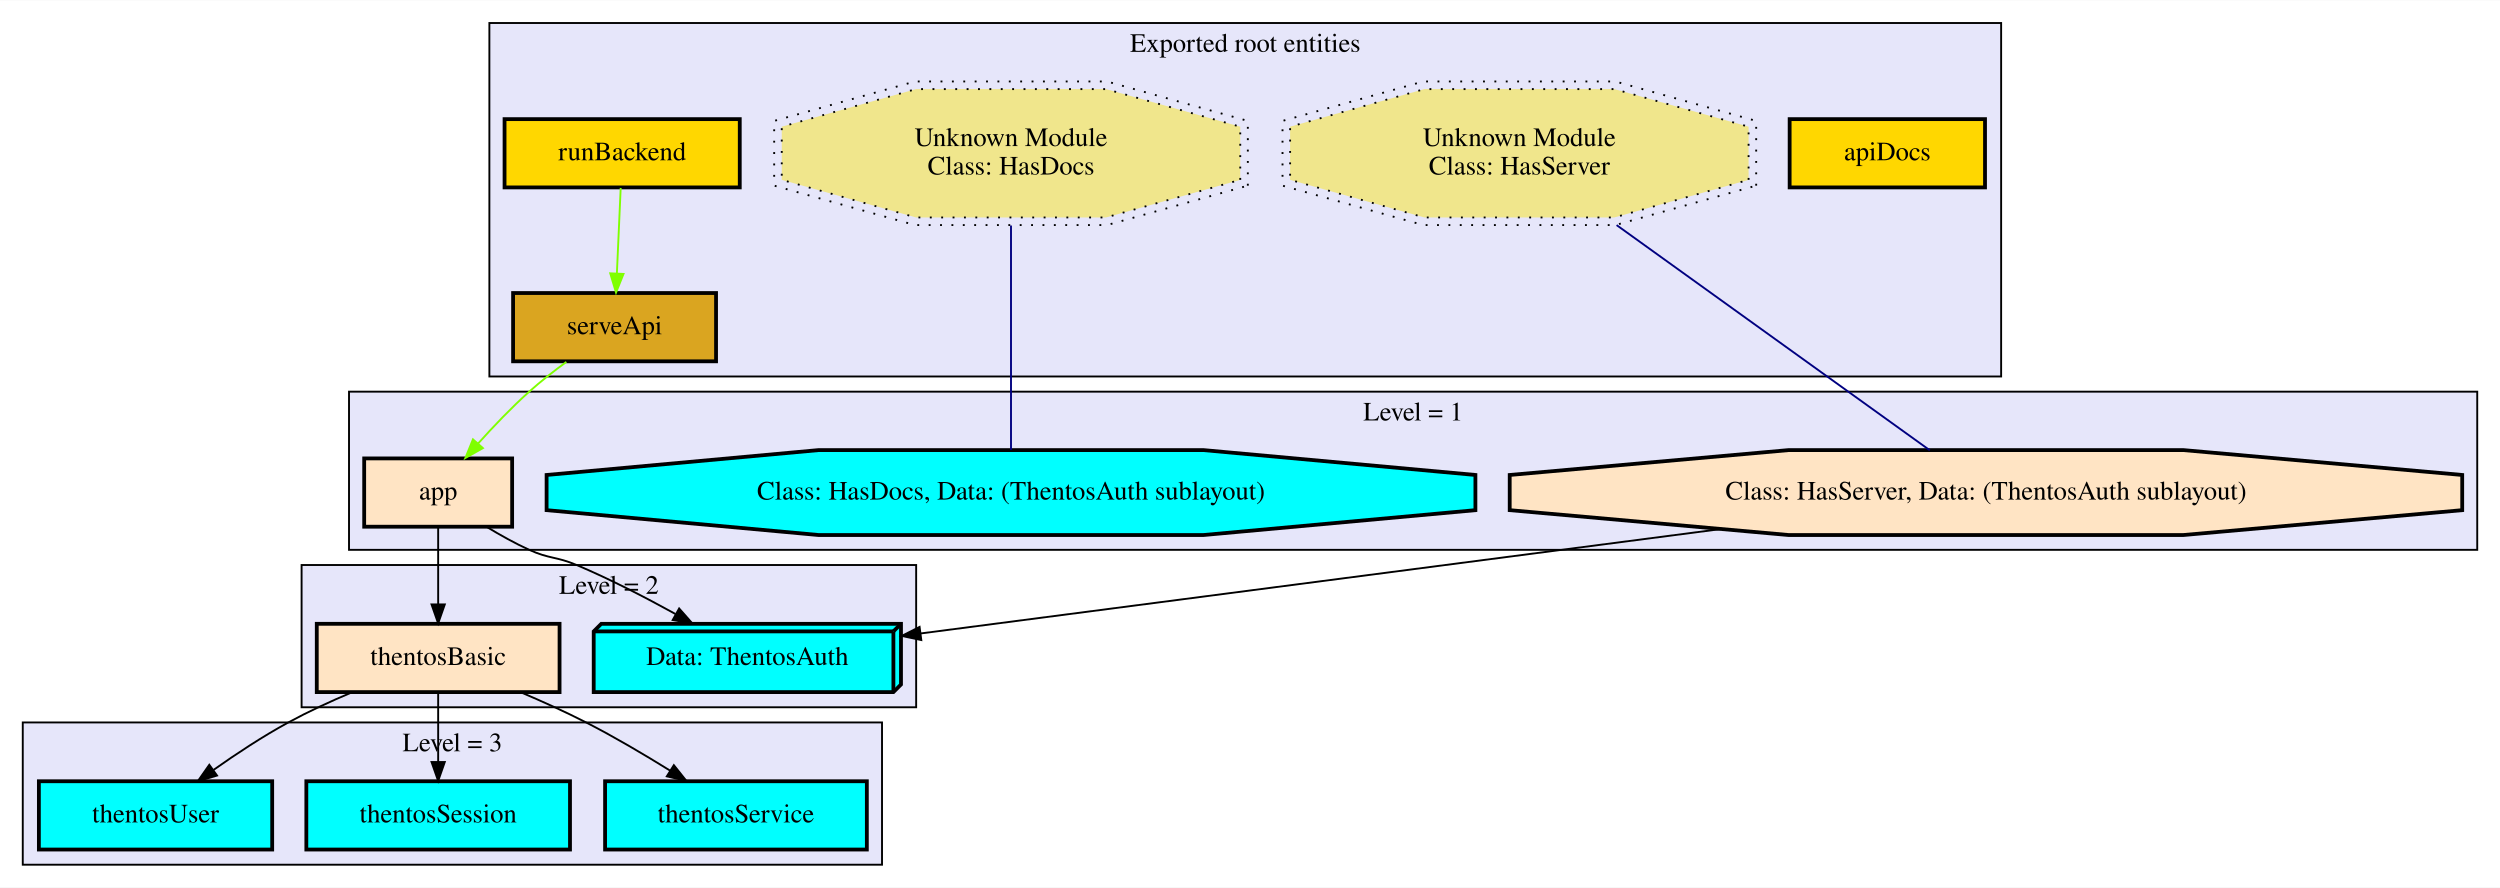
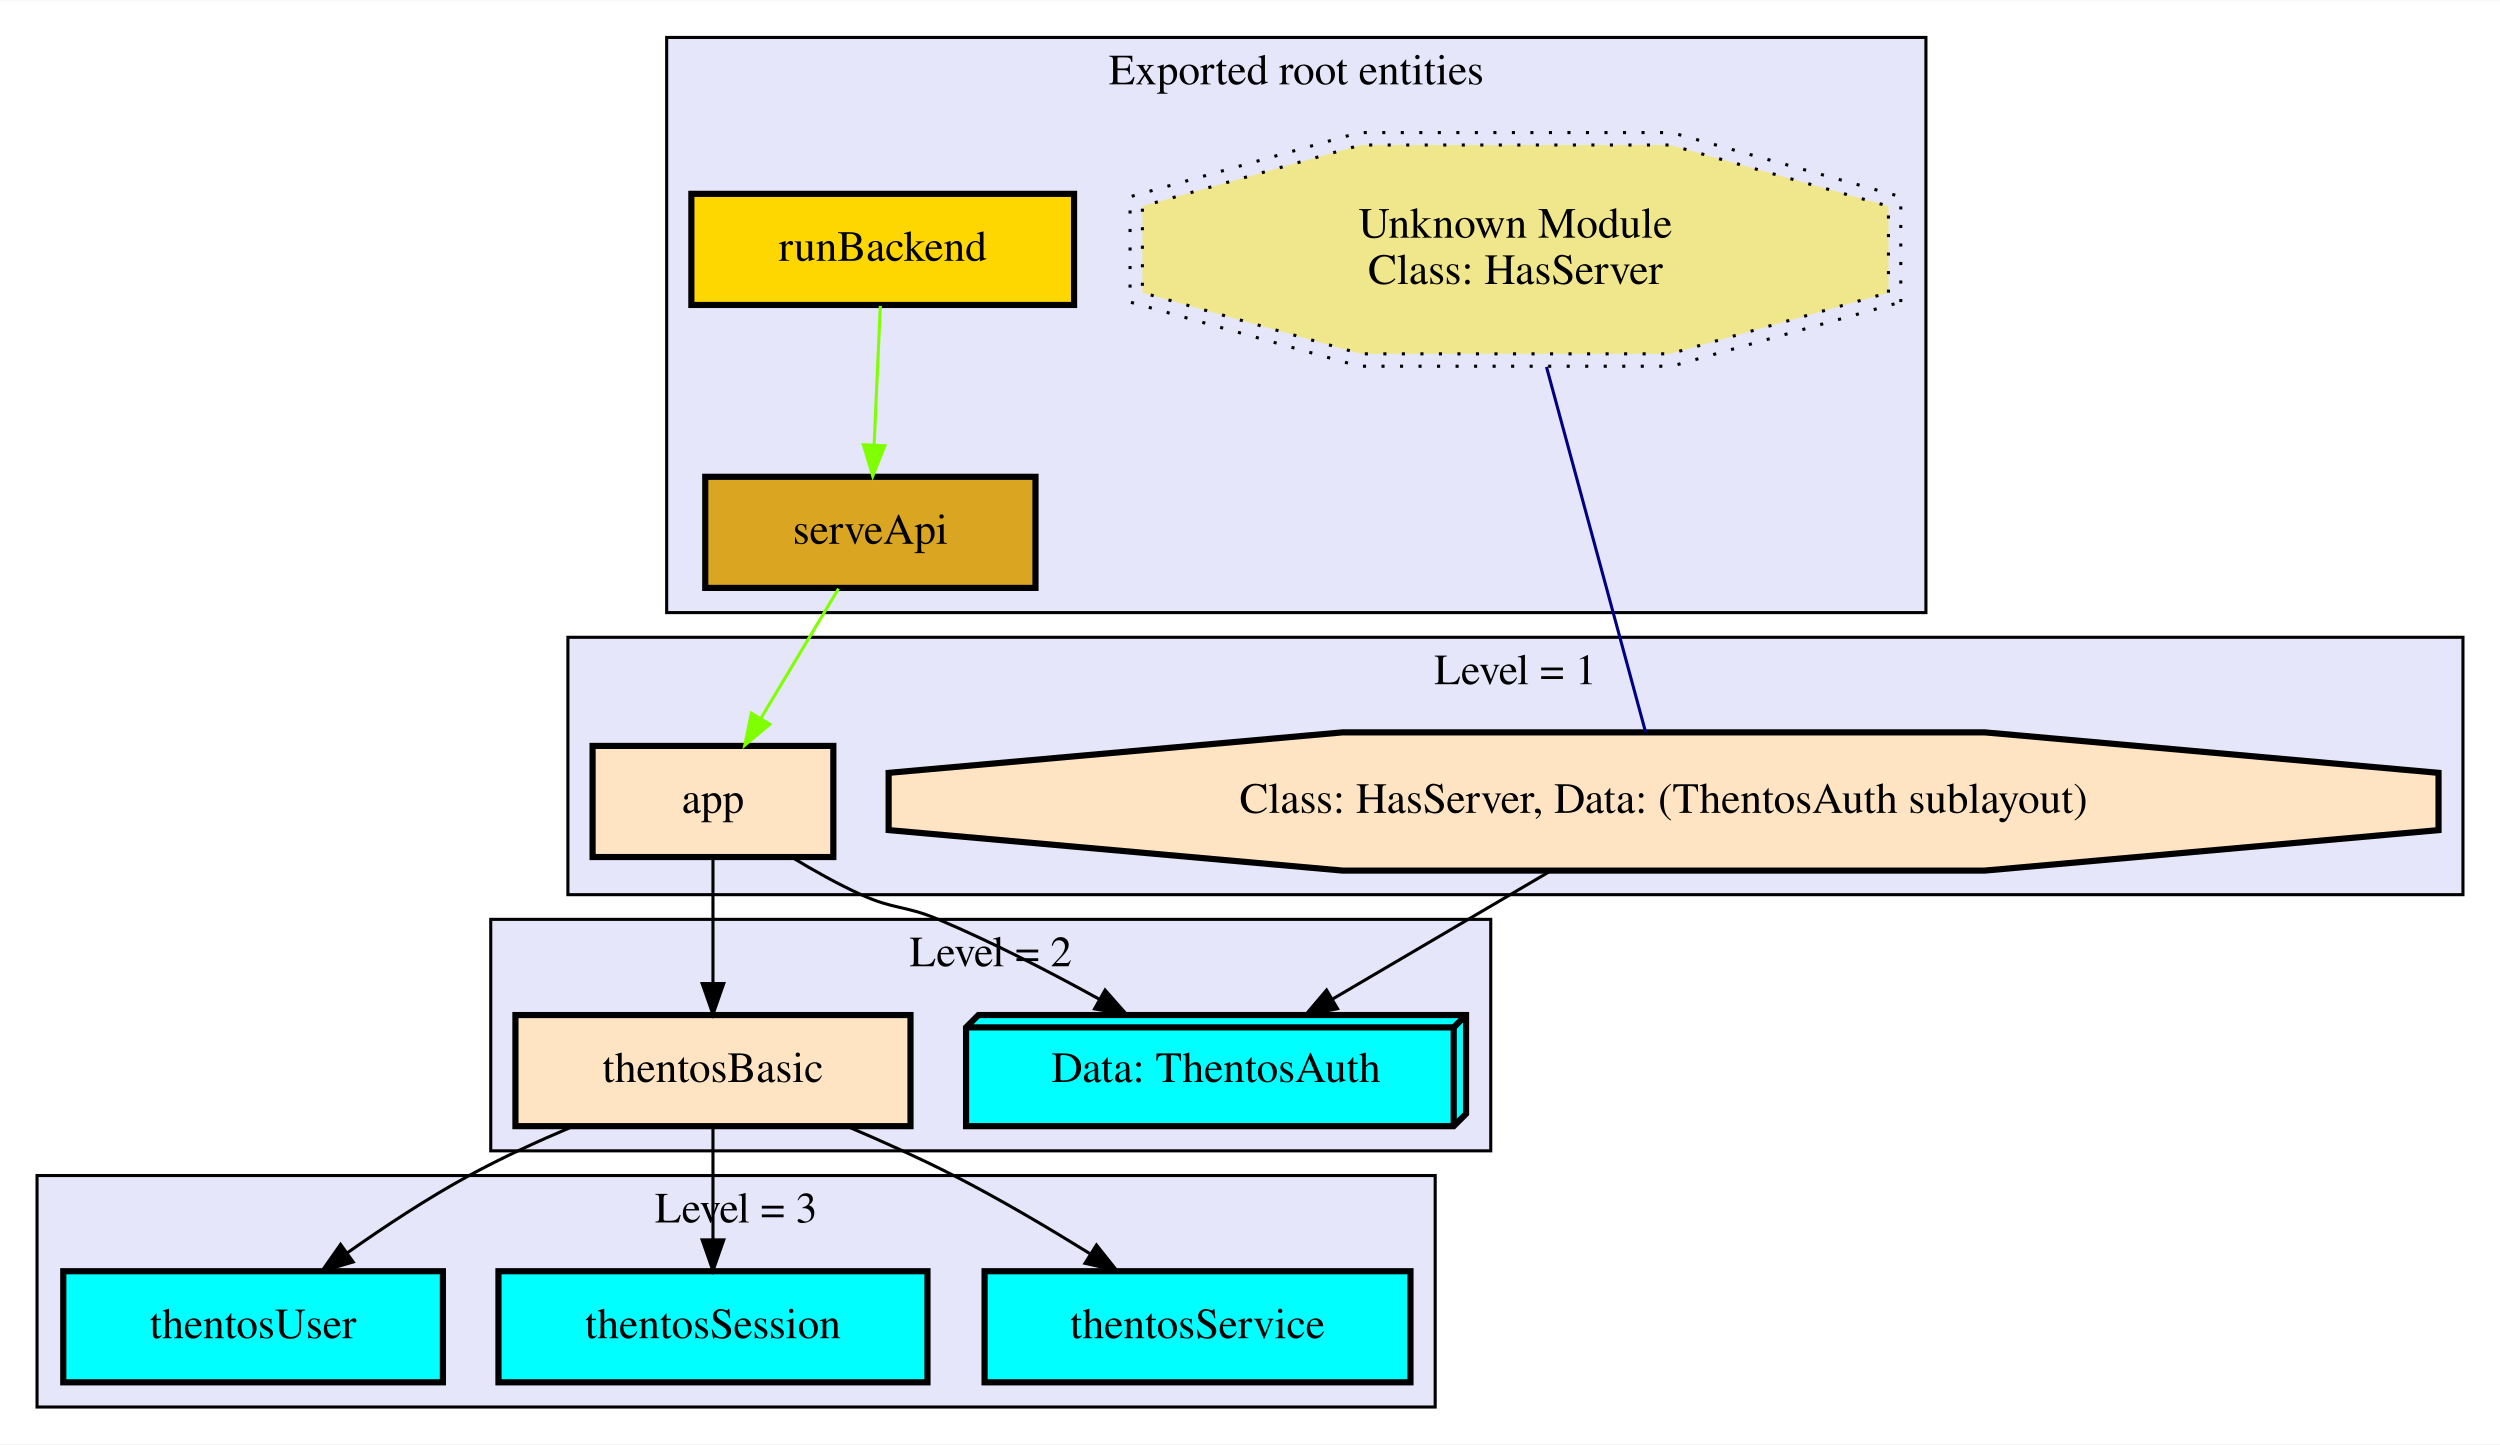
- <svg xmlns="http://www.w3.org/2000/svg" width="1318pt" height="468pt" viewBox="0.00 0.00 1318.00 467.74">
+ <svg xmlns="http://www.w3.org/2000/svg" width="810pt" height="468pt" viewBox="0.00 0.00 810.00 467.74">
  <g id="graph0" class="graph" transform="scale(1 1) rotate(0) translate(4 463.744)">
-     <polygon fill="white" stroke="none" points="-4,4 -4,-463.744 1314,-463.744 1314,4 -4,4" />
+     <polygon fill="white" stroke="none" points="-4,4 -4,-463.744 806,-463.744 806,4 -4,4" />
    <g id="clust1" class="cluster">
-       <polygon fill="lavender" stroke="black" points="254,-265.391 254,-451.744 1051,-451.744 1051,-265.391 254,-265.391" />
-       <text text-anchor="middle" x="652.5" y="-436.544" font-family="Times,serif" font-size="14.00">Exported root entities</text>
+       <polygon fill="lavender" stroke="black" points="212,-265.391 212,-451.744 620,-451.744 620,-265.391 212,-265.391" />
+       <text text-anchor="middle" x="416" y="-436.544" font-family="Times,serif" font-size="14.00">Exported root entities</text>
    </g>
    <g id="clust2" class="cluster">
-       <polygon fill="lavender" stroke="black" points="180,-174 180,-257.391 1302,-257.391 1302,-174 180,-174" />
-       <text text-anchor="middle" x="741" y="-242.191" font-family="Times,serif" font-size="14.00">Level = 1</text>
+       <polygon fill="lavender" stroke="black" points="180,-174 180,-257.391 794,-257.391 794,-174 180,-174" />
+       <text text-anchor="middle" x="487" y="-242.191" font-family="Times,serif" font-size="14.00">Level = 1</text>
    </g>
    <g id="clust3" class="cluster">
      <polygon fill="lavender" stroke="black" points="155,-91 155,-166 479,-166 479,-91 155,-91" />
      <text text-anchor="middle" x="317" y="-150.8" font-family="Times,serif" font-size="14.00">Level = 2</text>
    </g>
    <g id="clust4" class="cluster">
      <polygon fill="lavender" stroke="black" points="8,-8 8,-83 461,-83 461,-8 8,-8" />
      <text text-anchor="middle" x="234.5" y="-67.8" font-family="Times,serif" font-size="14.00">Level = 3</text>
    </g>
    <g id="node1" class="node">
-       <polygon fill="gold" stroke="black" stroke-width="2" points="1042.5,-401.067 939.5,-401.067 939.5,-365.067 1042.5,-365.067 1042.5,-401.067" />
-       <text text-anchor="middle" x="991" y="-379.367" font-family="Times,serif" font-size="14.00">apiDocs</text>
+       <polygon fill="gold" stroke="black" stroke-width="2" points="344,-401.067 220,-401.067 220,-365.067 344,-365.067 344,-401.067" />
+       <text text-anchor="middle" x="282" y="-379.367" font-family="Times,serif" font-size="14.00">runBackend</text>
    </g>
    <g id="node2" class="node">
-       <polygon fill="gold" stroke="black" stroke-width="2" points="386,-401.067 262,-401.067 262,-365.067 386,-365.067 386,-401.067" />
-       <text text-anchor="middle" x="324" y="-379.367" font-family="Times,serif" font-size="14.00">runBackend</text>
-     </g>
-     <g id="node3" class="node">
-       <polygon fill="goldenrod" stroke="black" stroke-width="2" points="373.5,-309.391 266.5,-309.391 266.5,-273.391 373.5,-273.391 373.5,-309.391" />
-       <text text-anchor="middle" x="320" y="-287.691" font-family="Times,serif" font-size="14.00">serveApi</text>
+       <polygon fill="goldenrod" stroke="black" stroke-width="2" points="331.5,-309.391 224.5,-309.391 224.5,-273.391 331.5,-273.391 331.5,-309.391" />
+       <text text-anchor="middle" x="278" y="-287.691" font-family="Times,serif" font-size="14.00">serveApi</text>
    </g>
    <g id="edge4" class="edge">
-       <path fill="none" stroke="chartreuse" d="M323.229,-364.777C322.659,-351.999 321.871,-334.347 321.217,-319.674" />
-       <polygon fill="chartreuse" stroke="chartreuse" points="324.711,-319.463 320.769,-309.629 317.718,-319.775 324.711,-319.463" />
+       <path fill="none" stroke="chartreuse" d="M281.229,-364.777C280.659,-351.999 279.871,-334.347 279.217,-319.674" />
+       <polygon fill="chartreuse" stroke="chartreuse" points="282.711,-319.463 278.769,-309.629 275.718,-319.775 282.711,-319.463" />
    </g>
-     <g id="node6" class="node">
+     <g id="node4" class="node">
      <polygon fill="bisque" stroke="black" stroke-width="2" points="266,-222.196 188,-222.196 188,-186.196 266,-186.196 266,-222.196" />
      <text text-anchor="middle" x="227" y="-200.496" font-family="Times,serif" font-size="14.00">app</text>
    </g>
    <g id="edge5" class="edge">
-       <path fill="none" stroke="chartreuse" d="M294.568,-273.068C287.994,-268.237 281.064,-262.818 275,-257.391 265.634,-249.01 256.104,-239.012 248.031,-230.02" />
-       <polygon fill="chartreuse" stroke="chartreuse" points="250.59,-227.63 241.352,-222.443 245.339,-232.259 250.59,-227.63" />
+       <path fill="none" stroke="chartreuse" d="M267.679,-273.151C260.49,-261.141 250.77,-244.904 242.634,-231.313" />
+       <polygon fill="chartreuse" stroke="chartreuse" points="245.445,-229.193 237.305,-222.411 239.439,-232.788 245.445,-229.193" />
    </g>
-     <g id="node4" class="node">
-       <polygon fill="khaki" stroke="black" stroke-dasharray="1,5" points="649.858,-369.053 649.858,-397.082 579.061,-416.902 478.939,-416.902 408.142,-397.082 408.142,-369.053 478.939,-349.233 579.061,-349.233 649.858,-369.053" />
-       <polygon fill="none" stroke="black" stroke-dasharray="1,5" points="653.856,-366 653.856,-400.135 579.607,-420.921 478.393,-420.921 404.144,-400.135 404.144,-366 478.393,-345.214 579.607,-345.214 653.856,-366" />
-       <text text-anchor="middle" x="529" y="-386.867" font-family="Times,serif" font-size="14.00">Unknown Module</text>
-       <text text-anchor="middle" x="529" y="-371.867" font-family="Times,serif" font-size="14.00">Class: HasDocs</text>
+     <g id="node3" class="node">
+       <polygon fill="khaki" stroke="black" stroke-dasharray="1,5" points="607.858,-369.053 607.858,-397.082 537.061,-416.902 436.939,-416.902 366.142,-397.082 366.142,-369.053 436.939,-349.233 537.061,-349.233 607.858,-369.053" />
+       <polygon fill="none" stroke="black" stroke-dasharray="1,5" points="611.856,-366 611.856,-400.135 537.607,-420.921 436.393,-420.921 362.144,-400.135 362.144,-366 436.393,-345.214 537.607,-345.214 611.856,-366" />
+       <text text-anchor="middle" x="487" y="-386.867" font-family="Times,serif" font-size="14.00">Unknown Module</text>
+       <text text-anchor="middle" x="487" y="-371.867" font-family="Times,serif" font-size="14.00">Class: HasServer</text>
    </g>
-     <g id="node7" class="node">
-       <polygon fill="cyan" stroke="black" stroke-width="2" points="773.835,-194.92 773.835,-213.471 630.414,-226.589 427.586,-226.589 284.165,-213.471 284.165,-194.92 427.586,-181.803 630.414,-181.803 773.835,-194.92" />
-       <text text-anchor="middle" x="529" y="-200.496" font-family="Times,serif" font-size="14.00">Class: HasDocs, Data: (ThentosAuth sublayout)</text>
+     <g id="node5" class="node">
+       <polygon fill="bisque" stroke="black" stroke-width="2" points="786.081,-194.92 786.081,-213.471 639.001,-226.589 430.999,-226.589 283.919,-213.471 283.919,-194.92 430.999,-181.803 639.001,-181.803 786.081,-194.92" />
+       <text text-anchor="middle" x="535" y="-200.496" font-family="Times,serif" font-size="14.00">Class: HasServer, Data: (ThentosAuth sublayout)</text>
    </g>
    <g id="edge9" class="edge">
-       <path fill="none" stroke="navy" d="M529,-344.989C529,-309.13 529,-256.03 529,-226.672" />
+       <path fill="none" stroke="navy" d="M497.062,-344.989C506.794,-309.13 521.204,-256.03 529.172,-226.672" />
    </g>
-     <g id="node5" class="node">
-       <polygon fill="khaki" stroke="black" stroke-dasharray="1,5" points="917.858,-369.053 917.858,-397.082 847.061,-416.902 746.939,-416.902 676.142,-397.082 676.142,-369.053 746.939,-349.233 847.061,-349.233 917.858,-369.053" />
-       <polygon fill="none" stroke="black" stroke-dasharray="1,5" points="921.856,-366 921.856,-400.135 847.607,-420.921 746.393,-420.921 672.144,-400.135 672.144,-366 746.393,-345.214 847.607,-345.214 921.856,-366" />
-       <text text-anchor="middle" x="797" y="-386.867" font-family="Times,serif" font-size="14.00">Unknown Module</text>
-       <text text-anchor="middle" x="797" y="-371.867" font-family="Times,serif" font-size="14.00">Class: HasServer</text>
-     </g>
-     <g id="node8" class="node">
-       <polygon fill="bisque" stroke="black" stroke-width="2" points="1294.08,-194.92 1294.08,-213.471 1147,-226.589 938.999,-226.589 791.919,-213.471 791.919,-194.92 938.999,-181.803 1147,-181.803 1294.08,-194.92" />
-       <text text-anchor="middle" x="1043" y="-200.496" font-family="Times,serif" font-size="14.00">Class: HasServer, Data: (ThentosAuth sublayout)</text>
-     </g>
-     <g id="edge10" class="edge">
-       <path fill="none" stroke="navy" d="M848.27,-345.205C898.258,-309.264 972.543,-255.854 1013.4,-226.478" />
-     </g>
-     <g id="node9" class="node">
+     <g id="node6" class="node">
      <polygon fill="cyan" stroke="black" stroke-width="2" points="471,-135 313,-135 309,-131 309,-99 467,-99 471,-103 471,-135" />
      <polyline fill="none" stroke="black" stroke-width="2" points="467,-131 309,-131 " />
      <polyline fill="none" stroke="black" stroke-width="2" points="467,-131 467,-99 " />
      <polyline fill="none" stroke="black" stroke-width="2" points="467,-131 471,-135 " />
      <text text-anchor="middle" x="390" y="-113.3" font-family="Times,serif" font-size="14.00">Data: ThentosAuth</text>
    </g>
    <g id="edge1" class="edge">
      <path fill="none" stroke="black" d="M252.543,-186.125C259.632,-181.817 267.457,-177.442 275,-174 285.613,-169.157 289.254,-170.541 300,-166 317.59,-158.567 336.33,-148.879 352.131,-140.154" />
      <polygon fill="black" stroke="black" points="354.047,-143.093 361.063,-135.153 350.628,-136.985 354.047,-143.093" />
    </g>
-     <g id="node10" class="node">
+     <g id="node7" class="node">
      <polygon fill="bisque" stroke="black" stroke-width="2" points="291,-135 163,-135 163,-99 291,-99 291,-135" />
      <text text-anchor="middle" x="227" y="-113.3" font-family="Times,serif" font-size="14.00">thentosBasic</text>
    </g>
    <g id="edge2" class="edge">
      <path fill="none" stroke="black" d="M227,-185.955C227,-174.292 227,-158.641 227,-145.299" />
      <polygon fill="black" stroke="black" points="230.5,-145.215 227,-135.215 223.5,-145.215 230.5,-145.215" />
    </g>
    <g id="edge3" class="edge">
-       <path fill="none" stroke="black" d="M903.316,-184.971C775.791,-168.333 590.962,-144.219 481.379,-129.922" />
-       <polygon fill="black" stroke="black" points="481.708,-126.435 471.34,-128.612 480.803,-133.377 481.708,-126.435" />
+       <path fill="none" stroke="black" d="M498.784,-181.917C477.109,-169.182 449.604,-153.021 427.675,-140.136" />
+       <polygon fill="black" stroke="black" points="429.353,-137.063 418.958,-135.014 425.807,-143.098 429.353,-137.063" />
    </g>
-     <g id="node11" class="node">
+     <g id="node8" class="node">
      <polygon fill="cyan" stroke="black" stroke-width="2" points="453,-52 315,-52 315,-16 453,-16 453,-52" />
      <text text-anchor="middle" x="384" y="-30.3" font-family="Times,serif" font-size="14.00">thentosService</text>
    </g>
    <g id="edge6" class="edge">
      <path fill="none" stroke="black" d="M270.428,-98.949C281.828,-94.115 294.006,-88.628 305,-83 319.883,-75.382 335.735,-66.015 349.304,-57.584" />
      <polygon fill="black" stroke="black" points="351.254,-60.492 357.858,-52.207 347.529,-54.566 351.254,-60.492" />
    </g>
-     <g id="node12" class="node">
+     <g id="node9" class="node">
      <polygon fill="cyan" stroke="black" stroke-width="2" points="296.5,-52 157.5,-52 157.5,-16 296.5,-16 296.5,-52" />
      <text text-anchor="middle" x="227" y="-30.3" font-family="Times,serif" font-size="14.00">thentosSession</text>
    </g>
    <g id="edge7" class="edge">
      <path fill="none" stroke="black" d="M227,-98.822C227,-88.19 227,-74.306 227,-62.203" />
      <polygon fill="black" stroke="black" points="230.5,-62.153 227,-52.153 223.5,-62.153 230.5,-62.153" />
    </g>
-     <g id="node13" class="node">
+     <g id="node10" class="node">
      <polygon fill="cyan" stroke="black" stroke-width="2" points="139.5,-52 16.5,-52 16.5,-16 139.5,-16 139.5,-52" />
      <text text-anchor="middle" x="78" y="-30.3" font-family="Times,serif" font-size="14.00">thentosUser</text>
    </g>
    <g id="edge8" class="edge">
      <path fill="none" stroke="black" d="M181.547,-98.888C170.367,-94.172 158.575,-88.755 148,-83 134.565,-75.688 120.516,-66.414 108.56,-57.971" />
      <polygon fill="black" stroke="black" points="110.426,-55.002 100.262,-52.01 106.342,-60.687 110.426,-55.002" />
    </g>
  </g>
</svg>
